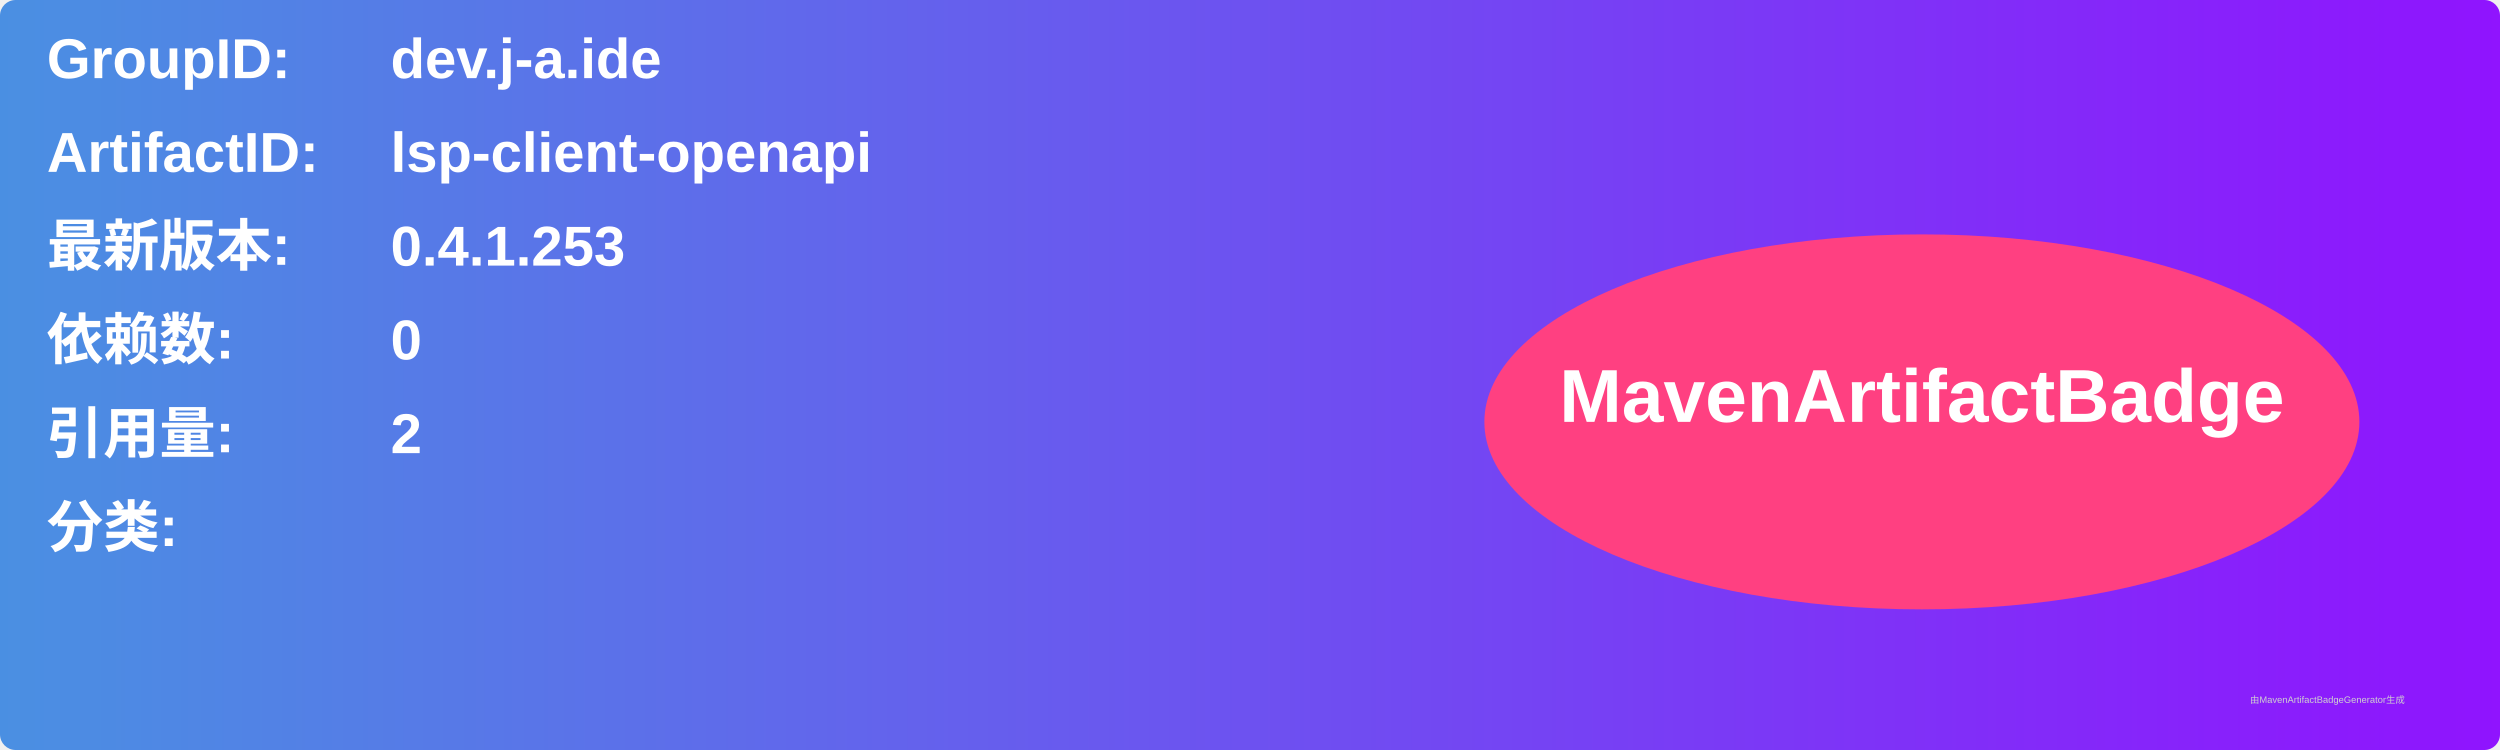
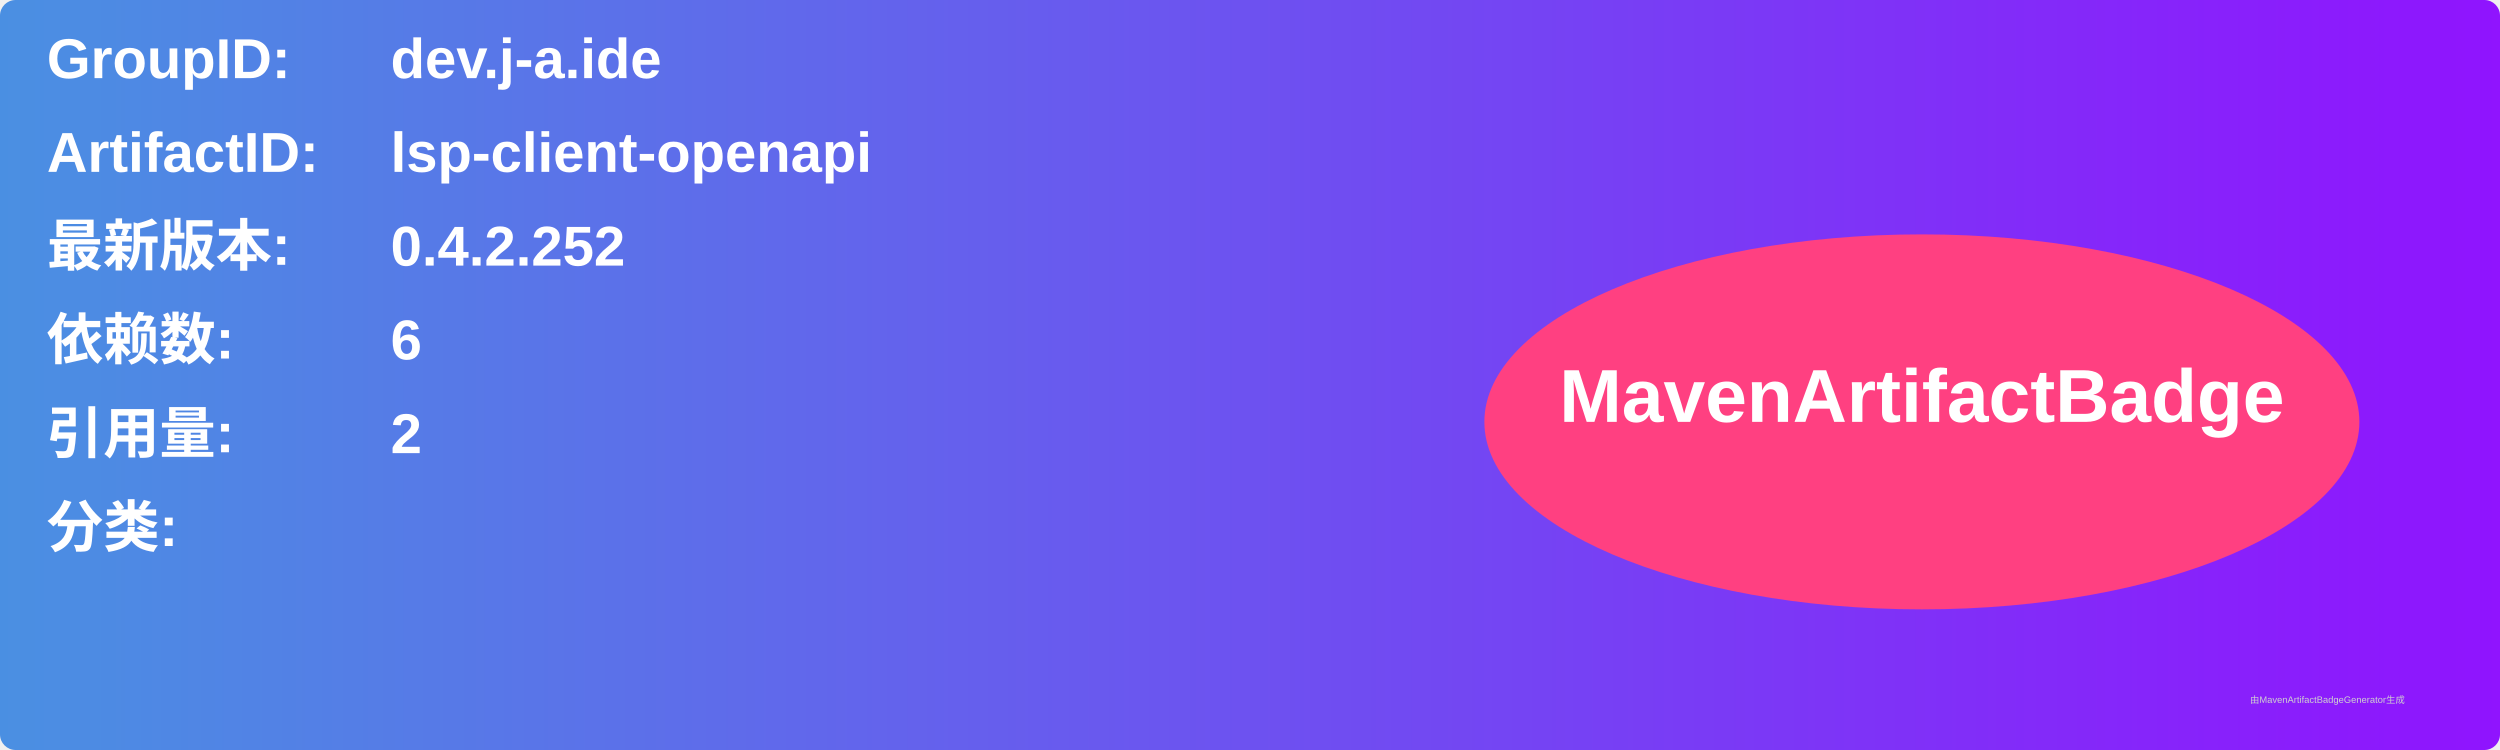
<svg xmlns="http://www.w3.org/2000/svg" width="800" height="240" viewBox="0 0 800 240">
  <linearGradient id="grad" x1="0%" y1="0%" x2="100%" y2="0%">
    <stop offset="0%" stop-color="#4a90e2" />
    <stop offset="100%" stop-color="#9013fe" />
  </linearGradient>
  <rect width="100%" height="100%" rx="5" ry="5" fill="url(#grad)" />
  <g transform="translate(15, 15)">
    <text x="0" y="10" font-family="Arial" font-size="18" fill="white" font-weight="bold" width="260">GroupID:</text>
    <text x="110" y="10" font-family="Arial" font-size="18" fill="white" font-weight="bold" width="460">dev.j-a.ide</text>
    <text x="0" y="40" font-family="Arial" font-size="18" fill="white" font-weight="bold" width="260">ArtifactID:</text>
    <text x="110" y="40" font-family="Arial" font-size="18" fill="white" font-weight="bold" width="460">lsp-client-openapi</text>
    <text x="0" y="70" font-family="Arial" font-size="18" fill="white" font-weight="bold">最新版本:</text>
    <text x="110" y="70" font-family="Arial" font-size="18" fill="white" font-weight="bold">
-       <tspan font-weight="bold">0.4.1.253</tspan>
+       <tspan font-weight="bold">0.4.2.252</tspan>
    </text>
    <text x="0" y="100" font-family="Arial" font-size="18" fill="white" font-weight="bold">依赖数: </text>
    <text x="110" y="100" font-family="Arial" font-size="18" fill="white">
-       <tspan font-weight="bold">0</tspan>
+       <tspan font-weight="bold">6</tspan>
    </text>
    <text x="0" y="130" font-family="Arial" font-size="18" fill="white" font-weight="bold">引用量: </text>
    <text x="110" y="130" font-family="Arial" font-size="18" fill="white">
      <tspan font-weight="bold">2</tspan>
    </text>
    <text x="0" y="160" font-family="Arial" font-size="18" fill="white" font-weight="bold">分类:</text>
    <text x="10" y="190" font-family="Arial" font-size="10" fill="white">
      <tspan font-weight="bold" />
    </text>
    <ellipse cx="600" cy="120" rx="140" ry="60" fill="#ff4081" />
    <text x="600" y="120" text-anchor="middle" font-family="Arial" font-size="24" fill="white" font-weight="bold">MavenArtifactBadge</text>
  </g>
  <text x="720" y="225" font-family="Arial" font-size="3" fill="#d0d0d0">由MavenArtifactBadgeGenerator生成</text>
</svg>
